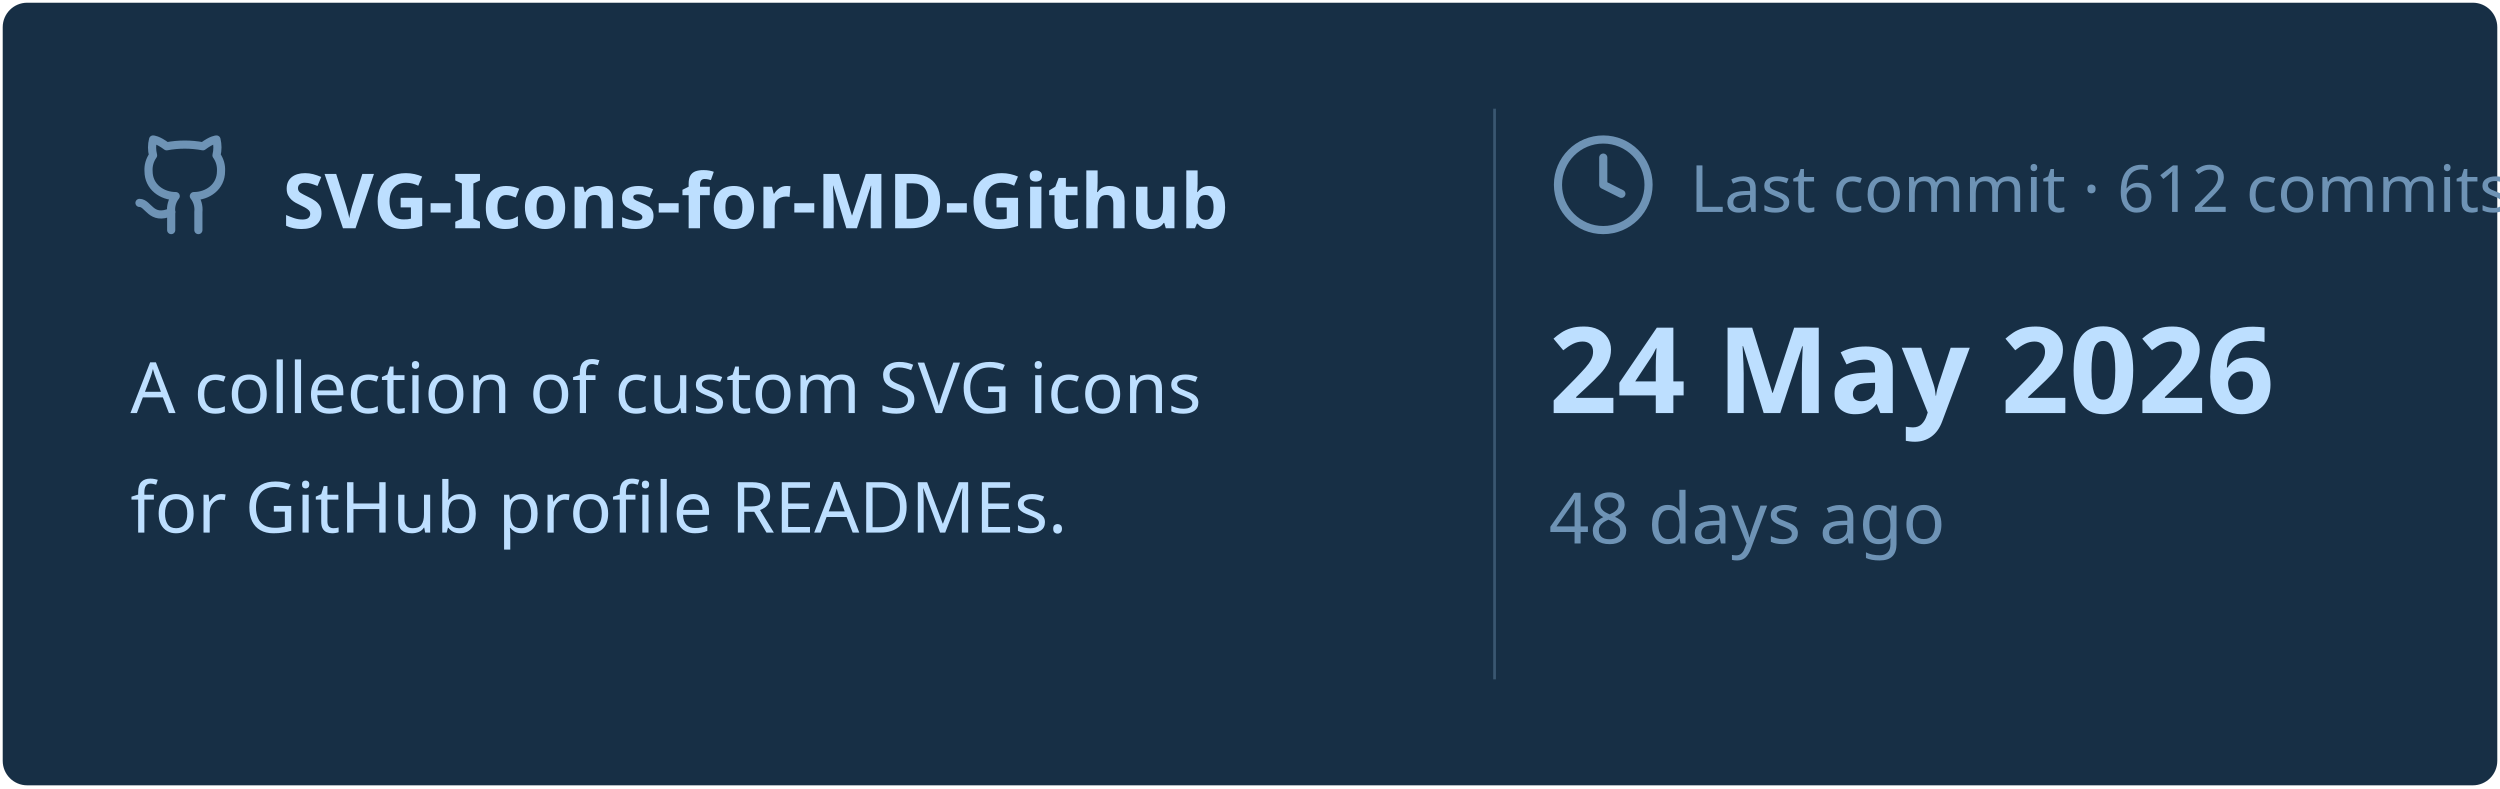
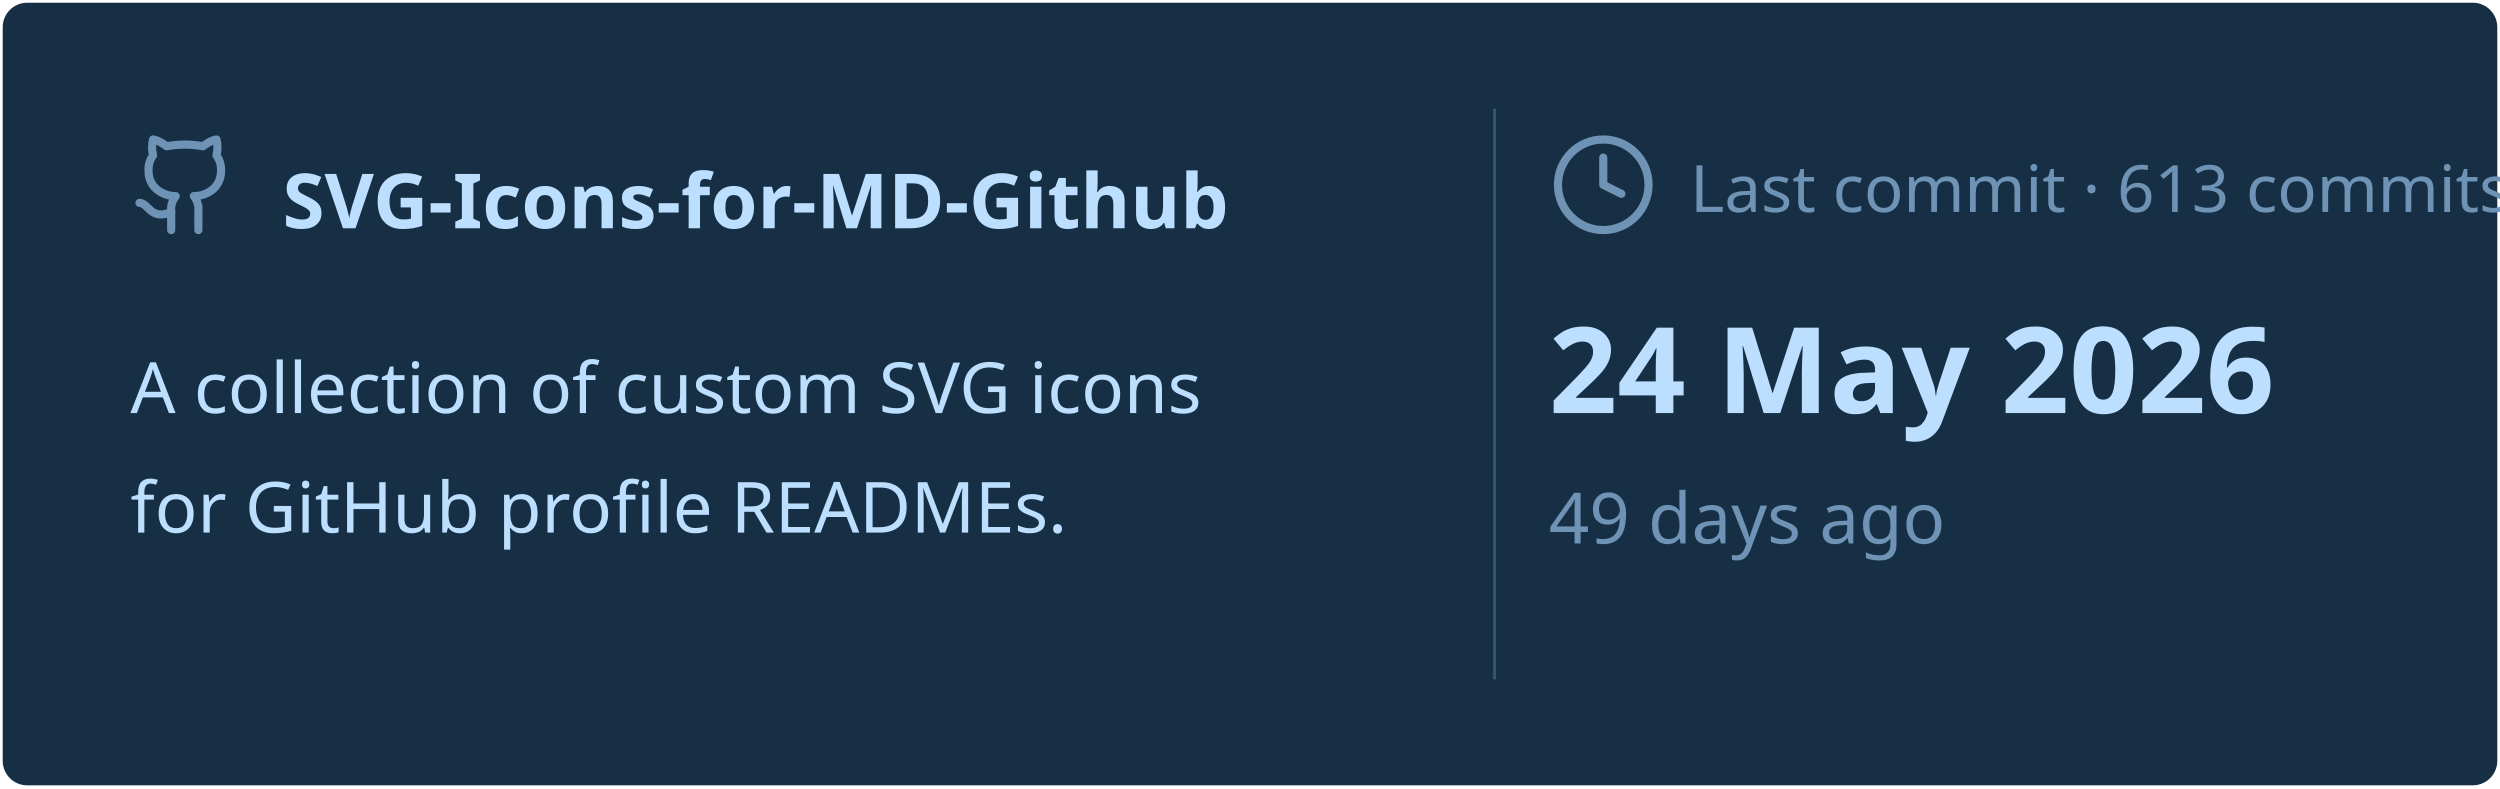
<svg xmlns="http://www.w3.org/2000/svg" viewBox="0 0 460 145" width="460px" height="145px">
  <rect stroke="#000000" stroke-opacity="0" fill="#172F45" rx="4.5" x="0.5" y="0.5" width="459" height="144" />
  <g transform="translate(24, 42)">
    <svg x="0" y="-18" width="20" height="20" viewBox="0 0 24 24" fill="none" stroke="#6E93B5" stroke-width="1.8" stroke-linecap="round" stroke-linejoin="round">
      <path d="M15 22v-4a4.8 4.8 0 0 0-1-3.5c3 0 6-2 6-5.5.08-1.25-.27-2.48-1-3.5.28-1.15.28-2.35 0-3.5 0 0-1 0-3 1.5-2.64-.5-5.36-.5-8 0C6 2 5 2 5 2c-.3 1.15-.3 2.35 0 3.5A5.403 5.403 0 0 0 4 9c0 3.5 3 5.5 6 5.5-.39.49-.68 1.05-.85 1.65-.17.6-.22 1.23-.15 1.85v4" />
      <path d="M9 18c-4.51 2-5-2-7-2" />
    </svg>
    <text x="28" y="0" font-family="&quot;Segoe UI&quot;, Ubuntu, sans-serif" font-size="14" font-weight="700" fill="#BDDFFF">SVG-Icons-for-MD-Github</text>
  </g>
  <text x="24" y="76" font-family="&quot;Segoe UI&quot;, Ubuntu, sans-serif" font-size="13" font-weight="400" fill="#BDDFFF">A collection of custom SVG icons</text>
  <text x="24" y="98" font-family="&quot;Segoe UI&quot;, Ubuntu, sans-serif" font-size="13" font-weight="400" fill="#BDDFFF">for GitHub profile READMEs.</text>
  <line x1="275" y1="20" x2="275" y2="125" stroke="#6E93B5" stroke-width="0.5" stroke-opacity="0.4" />
  <svg x="285" y="24" width="20" height="20" viewBox="0 0 24 24" fill="none" stroke="#6E93B5" stroke-width="1.8" stroke-linecap="round" stroke-linejoin="round">
    <circle cx="12" cy="12" r="10" />
    <polyline points="12 6 12 12 16 14" />
  </svg>
-   <text x="311" y="39" font-family="&quot;Segoe UI&quot;, Ubuntu, sans-serif" font-size="12" font-weight="400" fill="#6E93B5">Last commit · 612 commits</text>
+   <text x="311" y="39" font-family="&quot;Segoe UI&quot;, Ubuntu, sans-serif" font-size="12" font-weight="400" fill="#6E93B5">Last commit · 613 commits</text>
  <text x="285" y="76" font-family="&quot;Segoe UI&quot;, Ubuntu, sans-serif" font-size="22" font-weight="700" fill="#BDDFFF">24 May 2026</text>
-   <text x="285" y="100" font-family="&quot;Segoe UI&quot;, Ubuntu, sans-serif" font-size="13" font-weight="400" fill="#6E93B5">48 days ago</text>
+   <text x="285" y="100" font-family="&quot;Segoe UI&quot;, Ubuntu, sans-serif" font-size="13" font-weight="400" fill="#6E93B5">49 days ago</text>
</svg>
